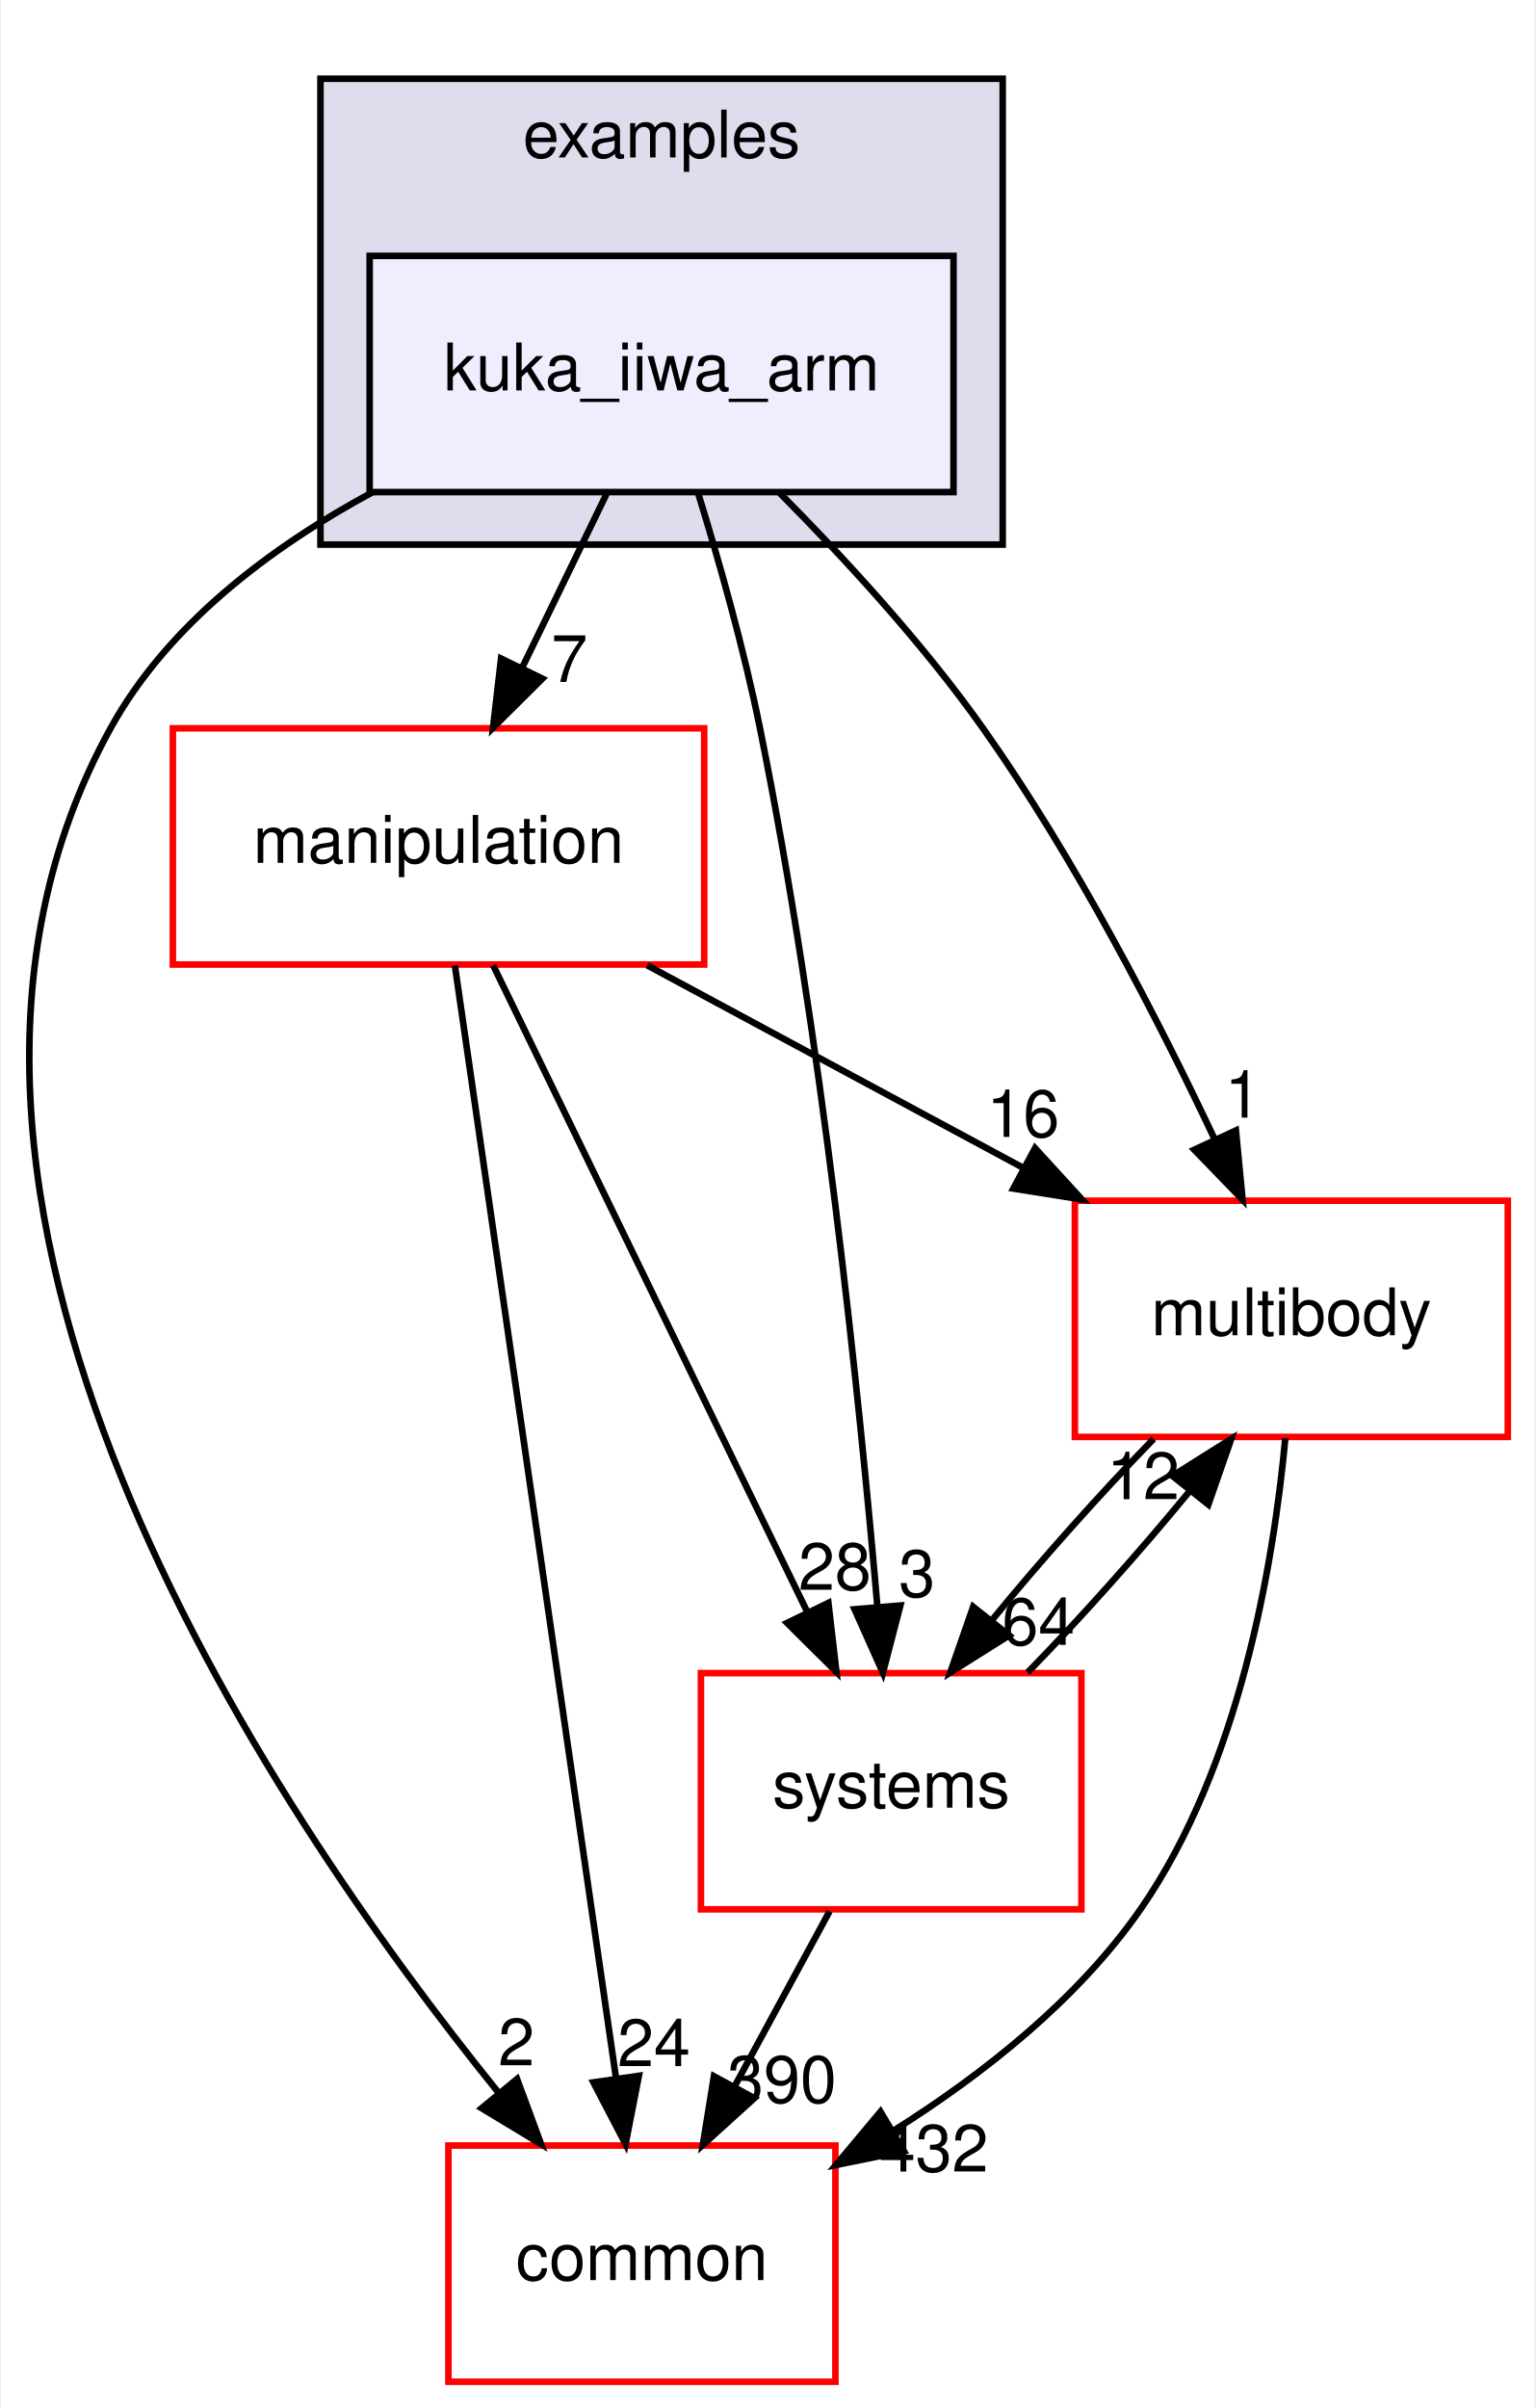
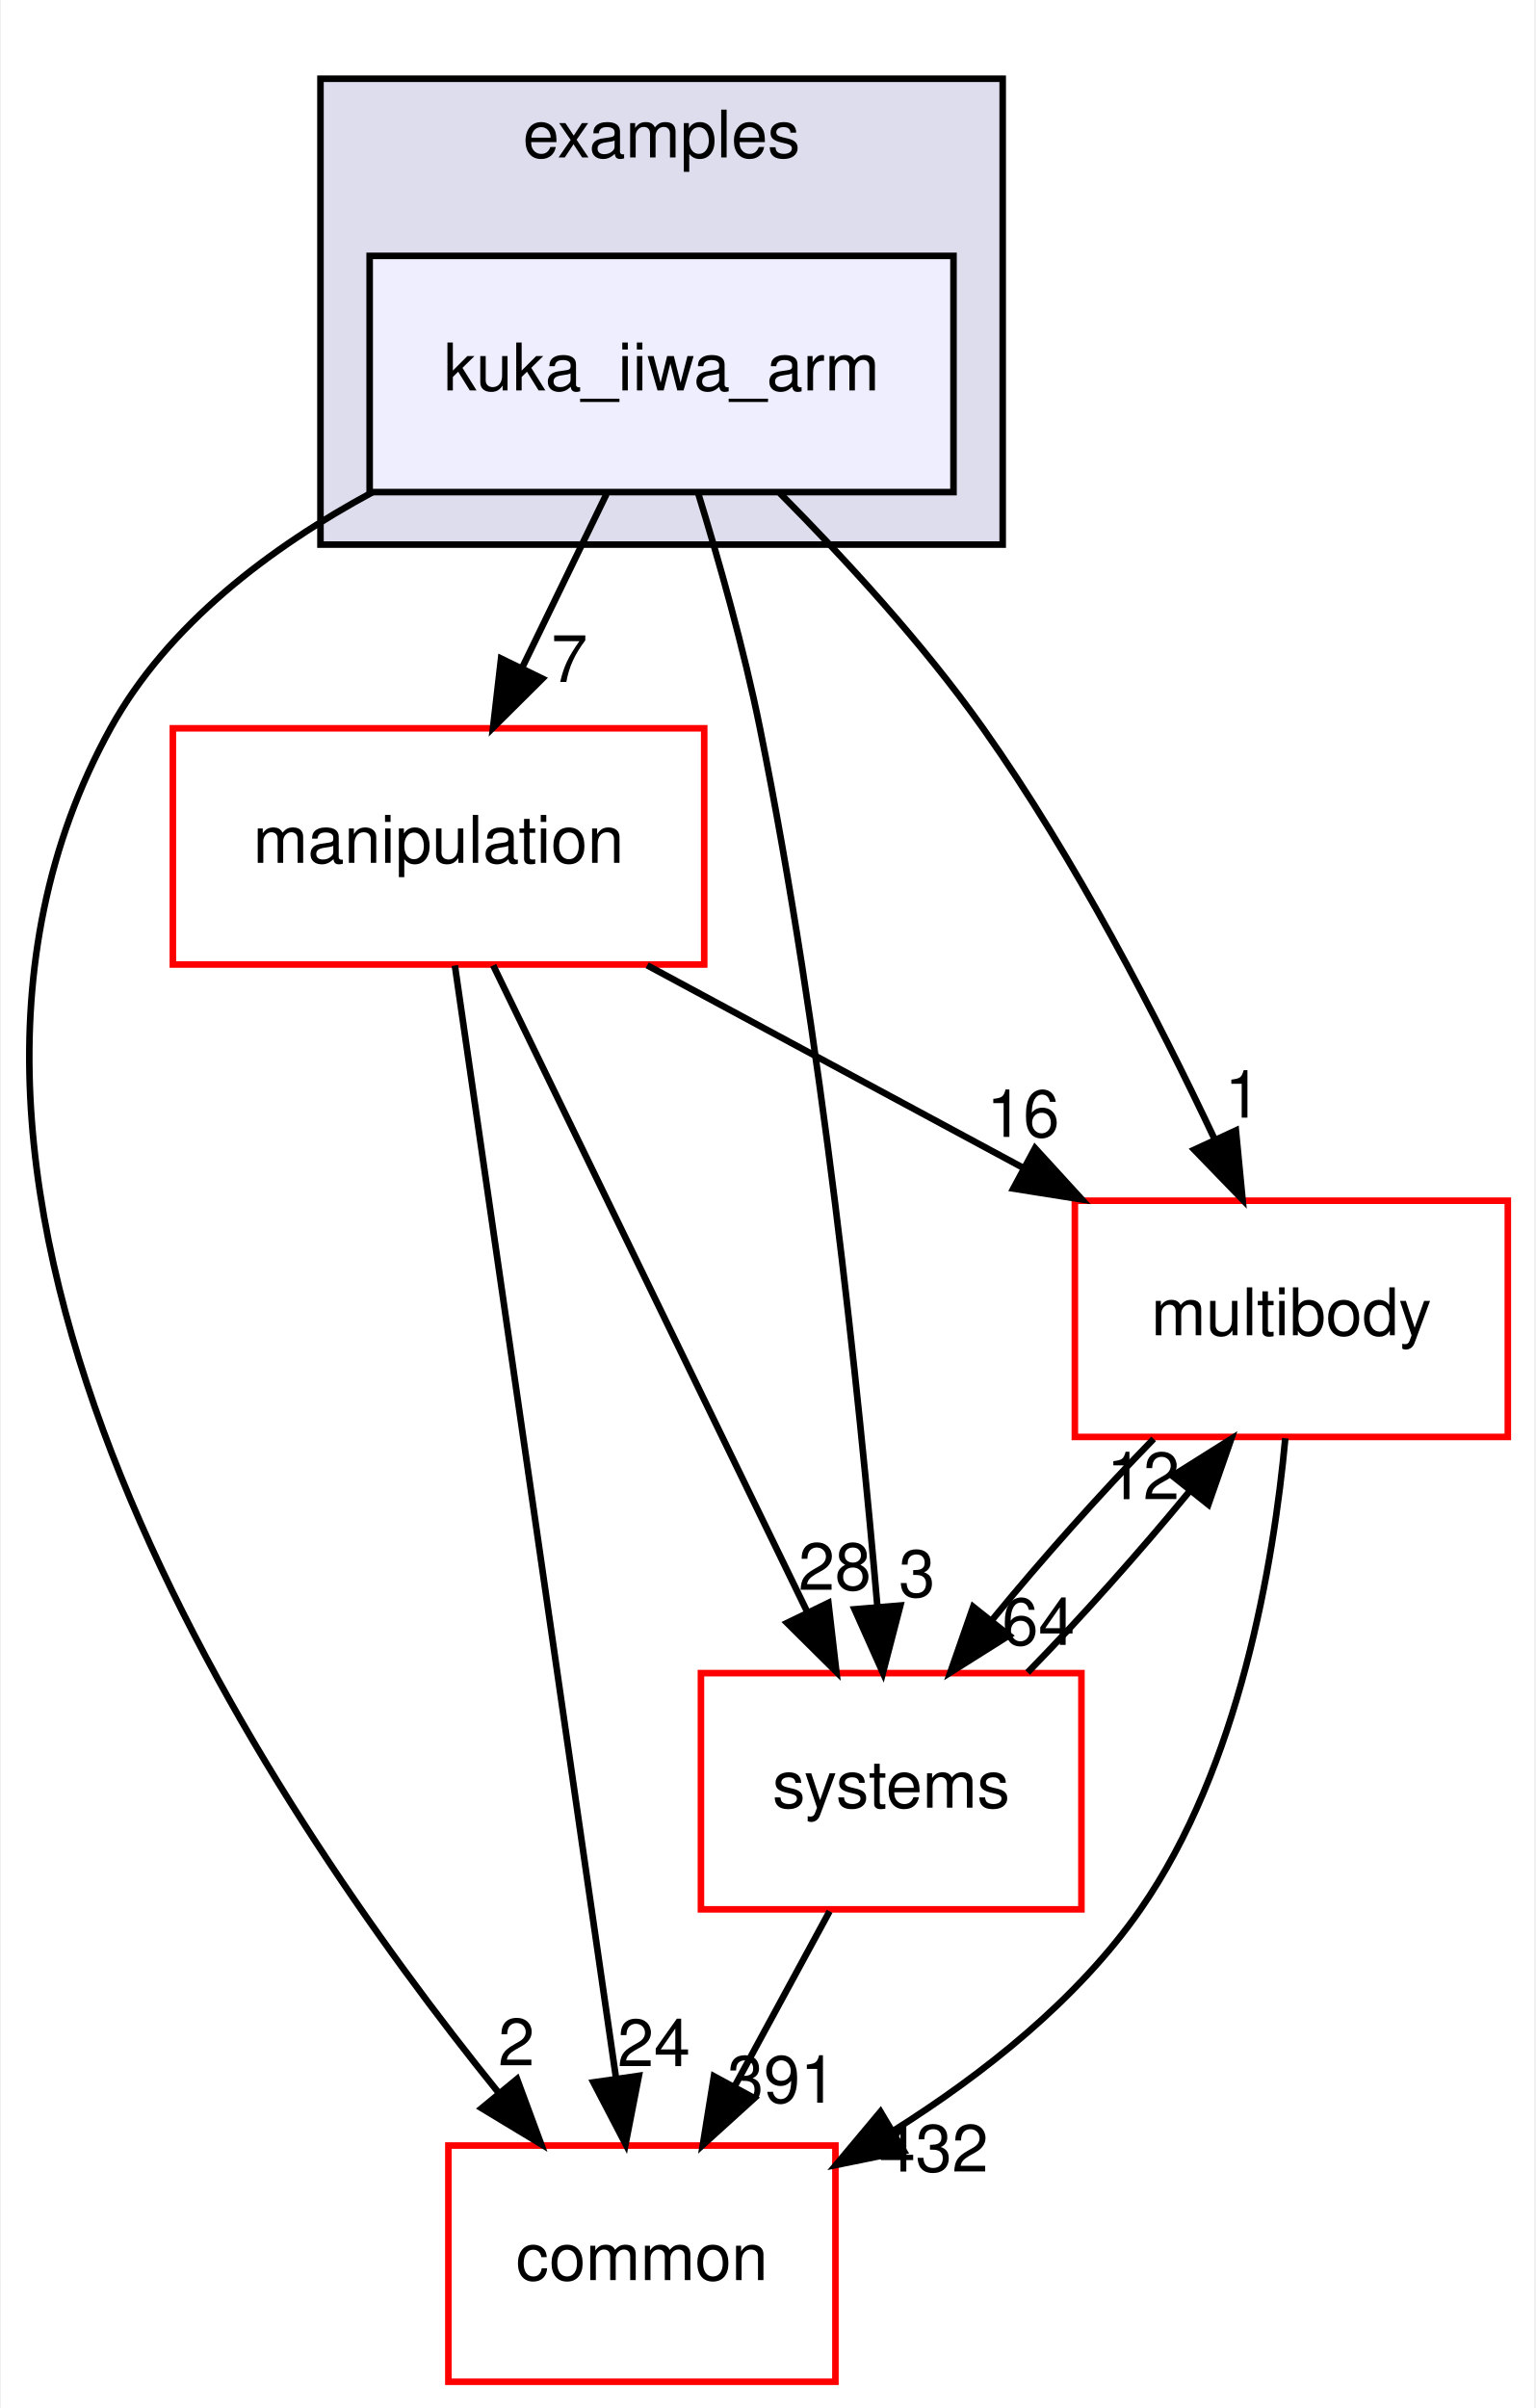
<svg xmlns="http://www.w3.org/2000/svg" xmlns:xlink="http://www.w3.org/1999/xlink" width="234pt" height="367pt" viewBox="0.00 0.00 233.70 367.00">
  <g id="graph0" class="graph" transform="scale(1 1) rotate(0) translate(4 363)">
    <polygon fill="white" stroke="transparent" points="-4,4 -4,-363 229.7,-363 229.7,4 -4,4" />
    <g id="clust1" class="cluster">
      <g id="a_clust1">
        <a xlink:href="dir_bf85a0c13984f214f436b2edc519c6dd.html" target="_top" xlink:title="examples">
          <polygon fill="#ddddee" stroke="black" points="44.7,-280 44.7,-351 148.7,-351 148.7,-280 44.7,-280" />
          <text text-anchor="middle" x="96.7" y="-339" font-family="Helvetica,sans-Serif" font-size="10.00">examples</text>
        </a>
      </g>
    </g>
    <g id="node1" class="node">
      <g id="a_node1">
        <a xlink:href="dir_d42ade6542543a8b520c5d5191846d08.html" target="_top" xlink:title="kuka_iiwa_arm">
          <polygon fill="#eeeeff" stroke="black" points="141.2,-324 52.2,-324 52.2,-288 141.2,-288 141.2,-324" />
          <text text-anchor="middle" x="96.7" y="-303.5" font-family="Helvetica,sans-Serif" font-size="10.00">kuka_iiwa_arm</text>
        </a>
      </g>
    </g>
    <g id="node2" class="node">
      <g id="a_node2">
        <a xlink:href="dir_39b8b3c6654246a9c12332c930bc7d3f.html" target="_top" xlink:title="multibody">
          <polygon fill="white" stroke="red" points="225.7,-180 159.7,-180 159.7,-144 225.7,-144 225.7,-180" />
          <text text-anchor="middle" x="192.7" y="-159.5" font-family="Helvetica,sans-Serif" font-size="10.00">multibody</text>
        </a>
      </g>
    </g>
    <g id="edge1" class="edge">
      <path fill="none" stroke="black" d="M114.72,-287.85C124.57,-277.93 136.58,-264.89 145.7,-252 159.74,-232.17 172.39,-207.64 181.02,-189.35" />
      <polygon fill="black" stroke="black" points="184.25,-190.71 185.27,-180.16 177.9,-187.77 184.25,-190.71" />
      <g id="a_edge1-headlabel">
        <a xlink:href="dir_000035_000065.html" target="_top" xlink:title="1">
          <text text-anchor="middle" x="185.32" y="-192.66" font-family="Helvetica,sans-Serif" font-size="10.00">1</text>
        </a>
      </g>
    </g>
    <g id="node3" class="node">
      <g id="a_node3">
        <a xlink:href="dir_758aa030403a70af025108ac41d12d0d.html" target="_top" xlink:title="manipulation">
          <polygon fill="white" stroke="red" points="103.2,-252 22.2,-252 22.2,-216 103.2,-216 103.2,-252" />
          <text text-anchor="middle" x="62.7" y="-231.5" font-family="Helvetica,sans-Serif" font-size="10.00">manipulation</text>
        </a>
      </g>
    </g>
    <g id="edge2" class="edge">
      <path fill="none" stroke="black" d="M88.3,-287.7C84.43,-279.73 79.75,-270.1 75.46,-261.26" />
      <polygon fill="black" stroke="black" points="78.53,-259.57 71.01,-252.1 72.23,-262.63 78.53,-259.57" />
      <g id="a_edge2-headlabel">
        <a xlink:href="dir_000035_000060.html" target="_top" xlink:title="7">
          <text text-anchor="middle" x="82.65" y="-259.06" font-family="Helvetica,sans-Serif" font-size="10.00">7</text>
        </a>
      </g>
    </g>
    <g id="node4" class="node">
      <g id="a_node4">
        <a xlink:href="dir_a36da230f0956f48b11c85f7d599788f.html" target="_top" xlink:title="common">
          <polygon fill="white" stroke="red" points="123.2,-36 64.2,-36 64.2,0 123.2,0 123.2,-36" />
          <text text-anchor="middle" x="93.7" y="-15.5" font-family="Helvetica,sans-Serif" font-size="10.00">common</text>
        </a>
      </g>
    </g>
    <g id="edge3" class="edge">
      <path fill="none" stroke="black" d="M52.63,-287.98C37.15,-279.62 21.45,-267.85 12.7,-252 -26.35,-181.19 36.28,-88.07 71.83,-44.08" />
      <polygon fill="black" stroke="black" points="74.67,-46.14 78.34,-36.21 69.27,-41.69 74.67,-46.14" />
      <g id="a_edge3-headlabel">
        <a xlink:href="dir_000035_000012.html" target="_top" xlink:title="2">
          <text text-anchor="middle" x="74.57" y="-48.22" font-family="Helvetica,sans-Serif" font-size="10.00">2</text>
        </a>
      </g>
    </g>
    <g id="node5" class="node">
      <g id="a_node5">
        <a xlink:href="dir_b7a0e33b407baa23d8a077e33033c988.html" target="_top" xlink:title="systems">
          <polygon fill="white" stroke="red" points="160.7,-108 102.7,-108 102.7,-72 160.7,-72 160.7,-108" />
          <text text-anchor="middle" x="131.7" y="-87.5" font-family="Helvetica,sans-Serif" font-size="10.00">systems</text>
        </a>
      </g>
    </g>
    <g id="edge4" class="edge">
      <path fill="none" stroke="black" d="M102.23,-287.98C105.41,-277.66 109.24,-264.18 111.7,-252 121.14,-205.37 126.83,-150.19 129.61,-118.03" />
      <polygon fill="black" stroke="black" points="133.1,-118.31 130.44,-108.06 126.12,-117.73 133.1,-118.31" />
      <g id="a_edge4-headlabel">
        <a xlink:href="dir_000035_000096.html" target="_top" xlink:title="3">
          <text text-anchor="middle" x="135.63" y="-119.63" font-family="Helvetica,sans-Serif" font-size="10.00">3</text>
        </a>
      </g>
    </g>
    <g id="edge5" class="edge">
      <path fill="none" stroke="black" d="M191.78,-143.8C190,-124.72 184.82,-93.75 169.7,-72 160.14,-58.24 145.77,-46.9 132.1,-38.29" />
      <polygon fill="black" stroke="black" points="133.65,-35.14 123.27,-33.03 130.07,-41.16 133.65,-35.14" />
      <g id="a_edge5-headlabel">
        <a xlink:href="dir_000065_000012.html" target="_top" xlink:title="432">
          <text text-anchor="middle" x="138.19" y="-32.04" font-family="Helvetica,sans-Serif" font-size="10.00">432</text>
        </a>
      </g>
    </g>
    <g id="edge6" class="edge">
      <path fill="none" stroke="black" d="M171.71,-143.7C163.61,-135.39 154.6,-125.28 147.11,-116.14" />
      <polygon fill="black" stroke="black" points="149.68,-113.75 140.71,-108.1 144.2,-118.11 149.68,-113.75" />
      <g id="a_edge6-headlabel">
        <a xlink:href="dir_000065_000096.html" target="_top" xlink:title="64">
          <text text-anchor="middle" x="154.14" y="-112.3" font-family="Helvetica,sans-Serif" font-size="10.00">64</text>
        </a>
      </g>
    </g>
    <g id="edge7" class="edge">
      <path fill="none" stroke="black" d="M94.5,-215.88C111.82,-206.55 133.42,-194.92 151.96,-184.94" />
      <polygon fill="black" stroke="black" points="153.63,-188.01 160.78,-180.19 150.32,-181.85 153.63,-188.01" />
      <g id="a_edge7-headlabel">
        <a xlink:href="dir_000060_000065.html" target="_top" xlink:title="16">
          <text text-anchor="middle" x="151.81" y="-189.72" font-family="Helvetica,sans-Serif" font-size="10.00">16</text>
        </a>
      </g>
    </g>
    <g id="edge8" class="edge">
      <path fill="none" stroke="black" d="M65.19,-215.85C70.55,-178.83 83.25,-91.18 89.74,-46.39" />
      <polygon fill="black" stroke="black" points="93.24,-46.63 91.21,-36.23 86.31,-45.63 93.24,-46.63" />
      <g id="a_edge8-headlabel">
        <a xlink:href="dir_000060_000012.html" target="_top" xlink:title="24">
          <text text-anchor="middle" x="95.53" y="-48.1" font-family="Helvetica,sans-Serif" font-size="10.00">24</text>
        </a>
      </g>
    </g>
    <g id="edge9" class="edge">
      <path fill="none" stroke="black" d="M71.03,-215.87C82.94,-191.35 104.96,-146.03 118.94,-117.26" />
      <polygon fill="black" stroke="black" points="122.13,-118.71 123.35,-108.19 115.83,-115.65 122.13,-118.71" />
      <g id="a_edge9-headlabel">
        <a xlink:href="dir_000060_000096.html" target="_top" xlink:title="28">
          <text text-anchor="middle" x="123.11" y="-120.69" font-family="Helvetica,sans-Serif" font-size="10.00">28</text>
        </a>
      </g>
    </g>
    <g id="edge10" class="edge">
      <path fill="none" stroke="black" d="M152.5,-108.1C160.58,-116.38 169.6,-126.49 177.12,-135.64" />
      <polygon fill="black" stroke="black" points="174.57,-138.06 183.54,-143.7 180.05,-133.69 174.57,-138.06" />
      <g id="a_edge10-headlabel">
        <a xlink:href="dir_000096_000065.html" target="_top" xlink:title="12">
          <text text-anchor="middle" x="170.11" y="-134.51" font-family="Helvetica,sans-Serif" font-size="10.00">12</text>
        </a>
      </g>
    </g>
    <g id="edge11" class="edge">
      <path fill="none" stroke="black" d="M122.31,-71.7C117.94,-63.64 112.65,-53.89 107.81,-44.98" />
      <polygon fill="black" stroke="black" points="110.84,-43.22 102.99,-36.1 104.68,-46.56 110.84,-43.22" />
      <g id="a_edge11-headlabel">
-         <a xlink:href="dir_000096_000012.html" target="_top" xlink:title="390">
-           <text text-anchor="middle" x="115.05" y="-42.53" font-family="Helvetica,sans-Serif" font-size="10.00">390</text>
+         <a xlink:href="dir_000096_000012.html" target="_top" xlink:title="391">
+           <text text-anchor="middle" x="115.05" y="-42.53" font-family="Helvetica,sans-Serif" font-size="10.00">391</text>
        </a>
      </g>
    </g>
  </g>
</svg>
